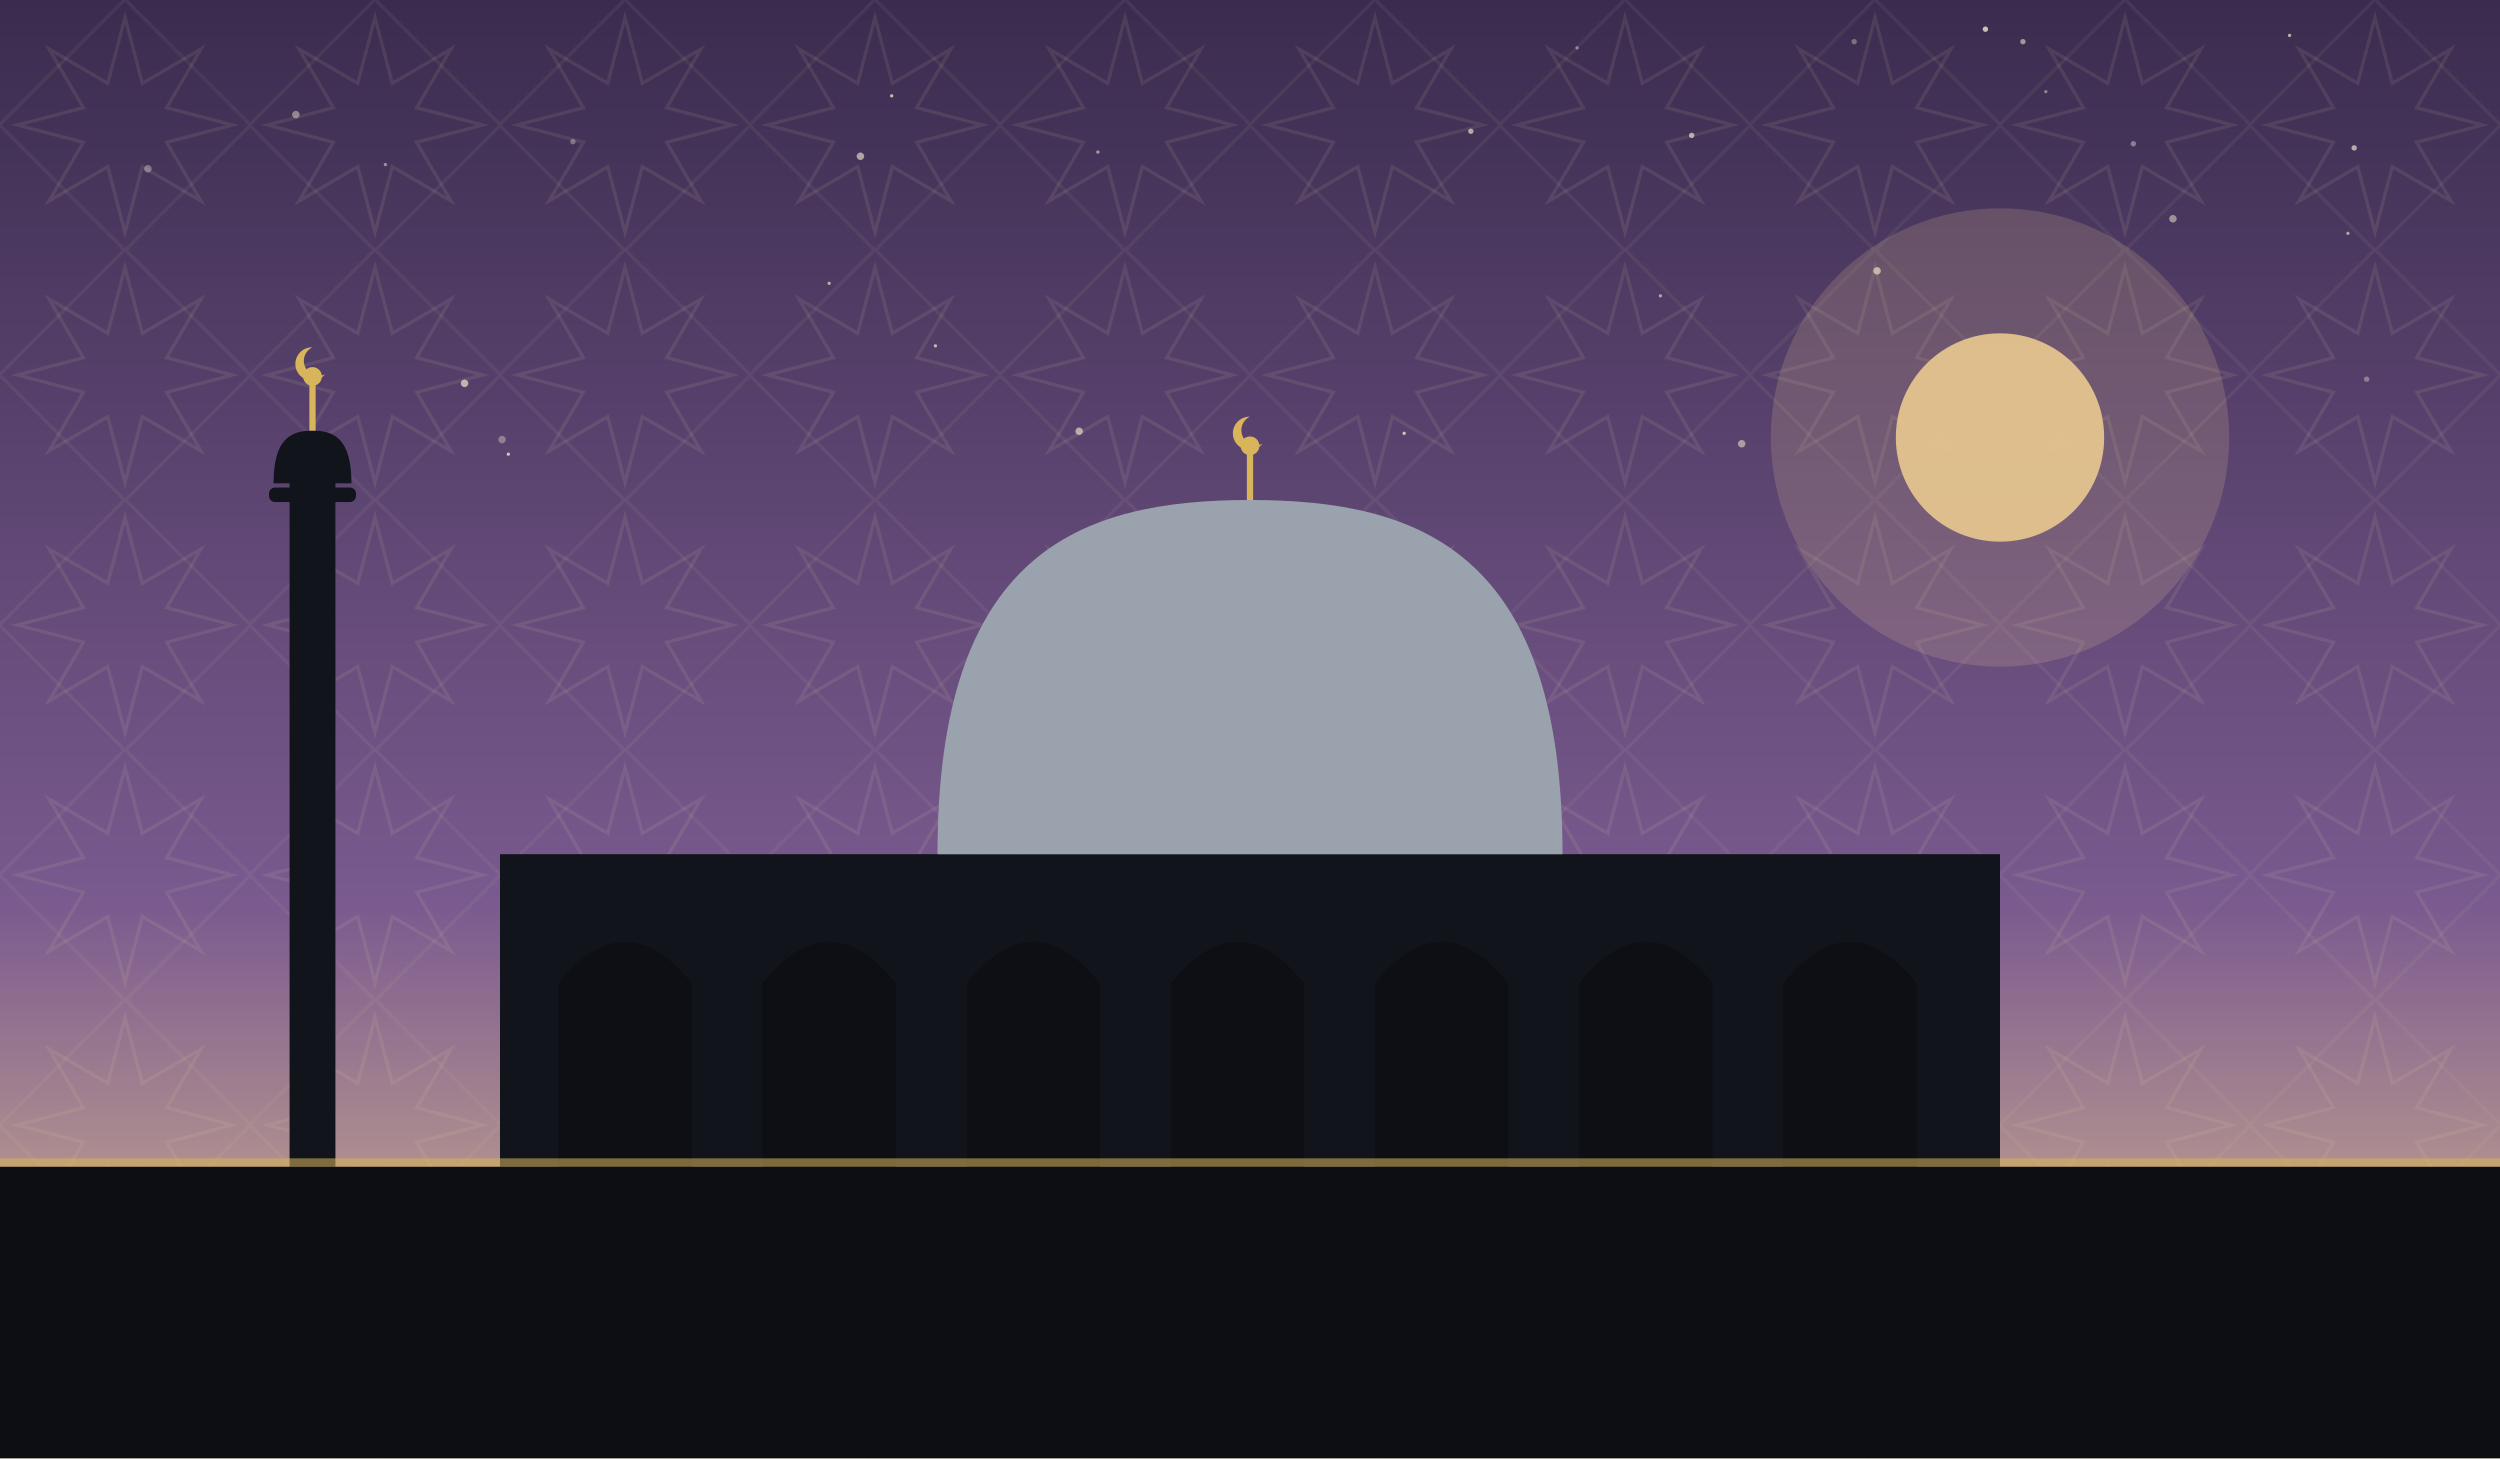
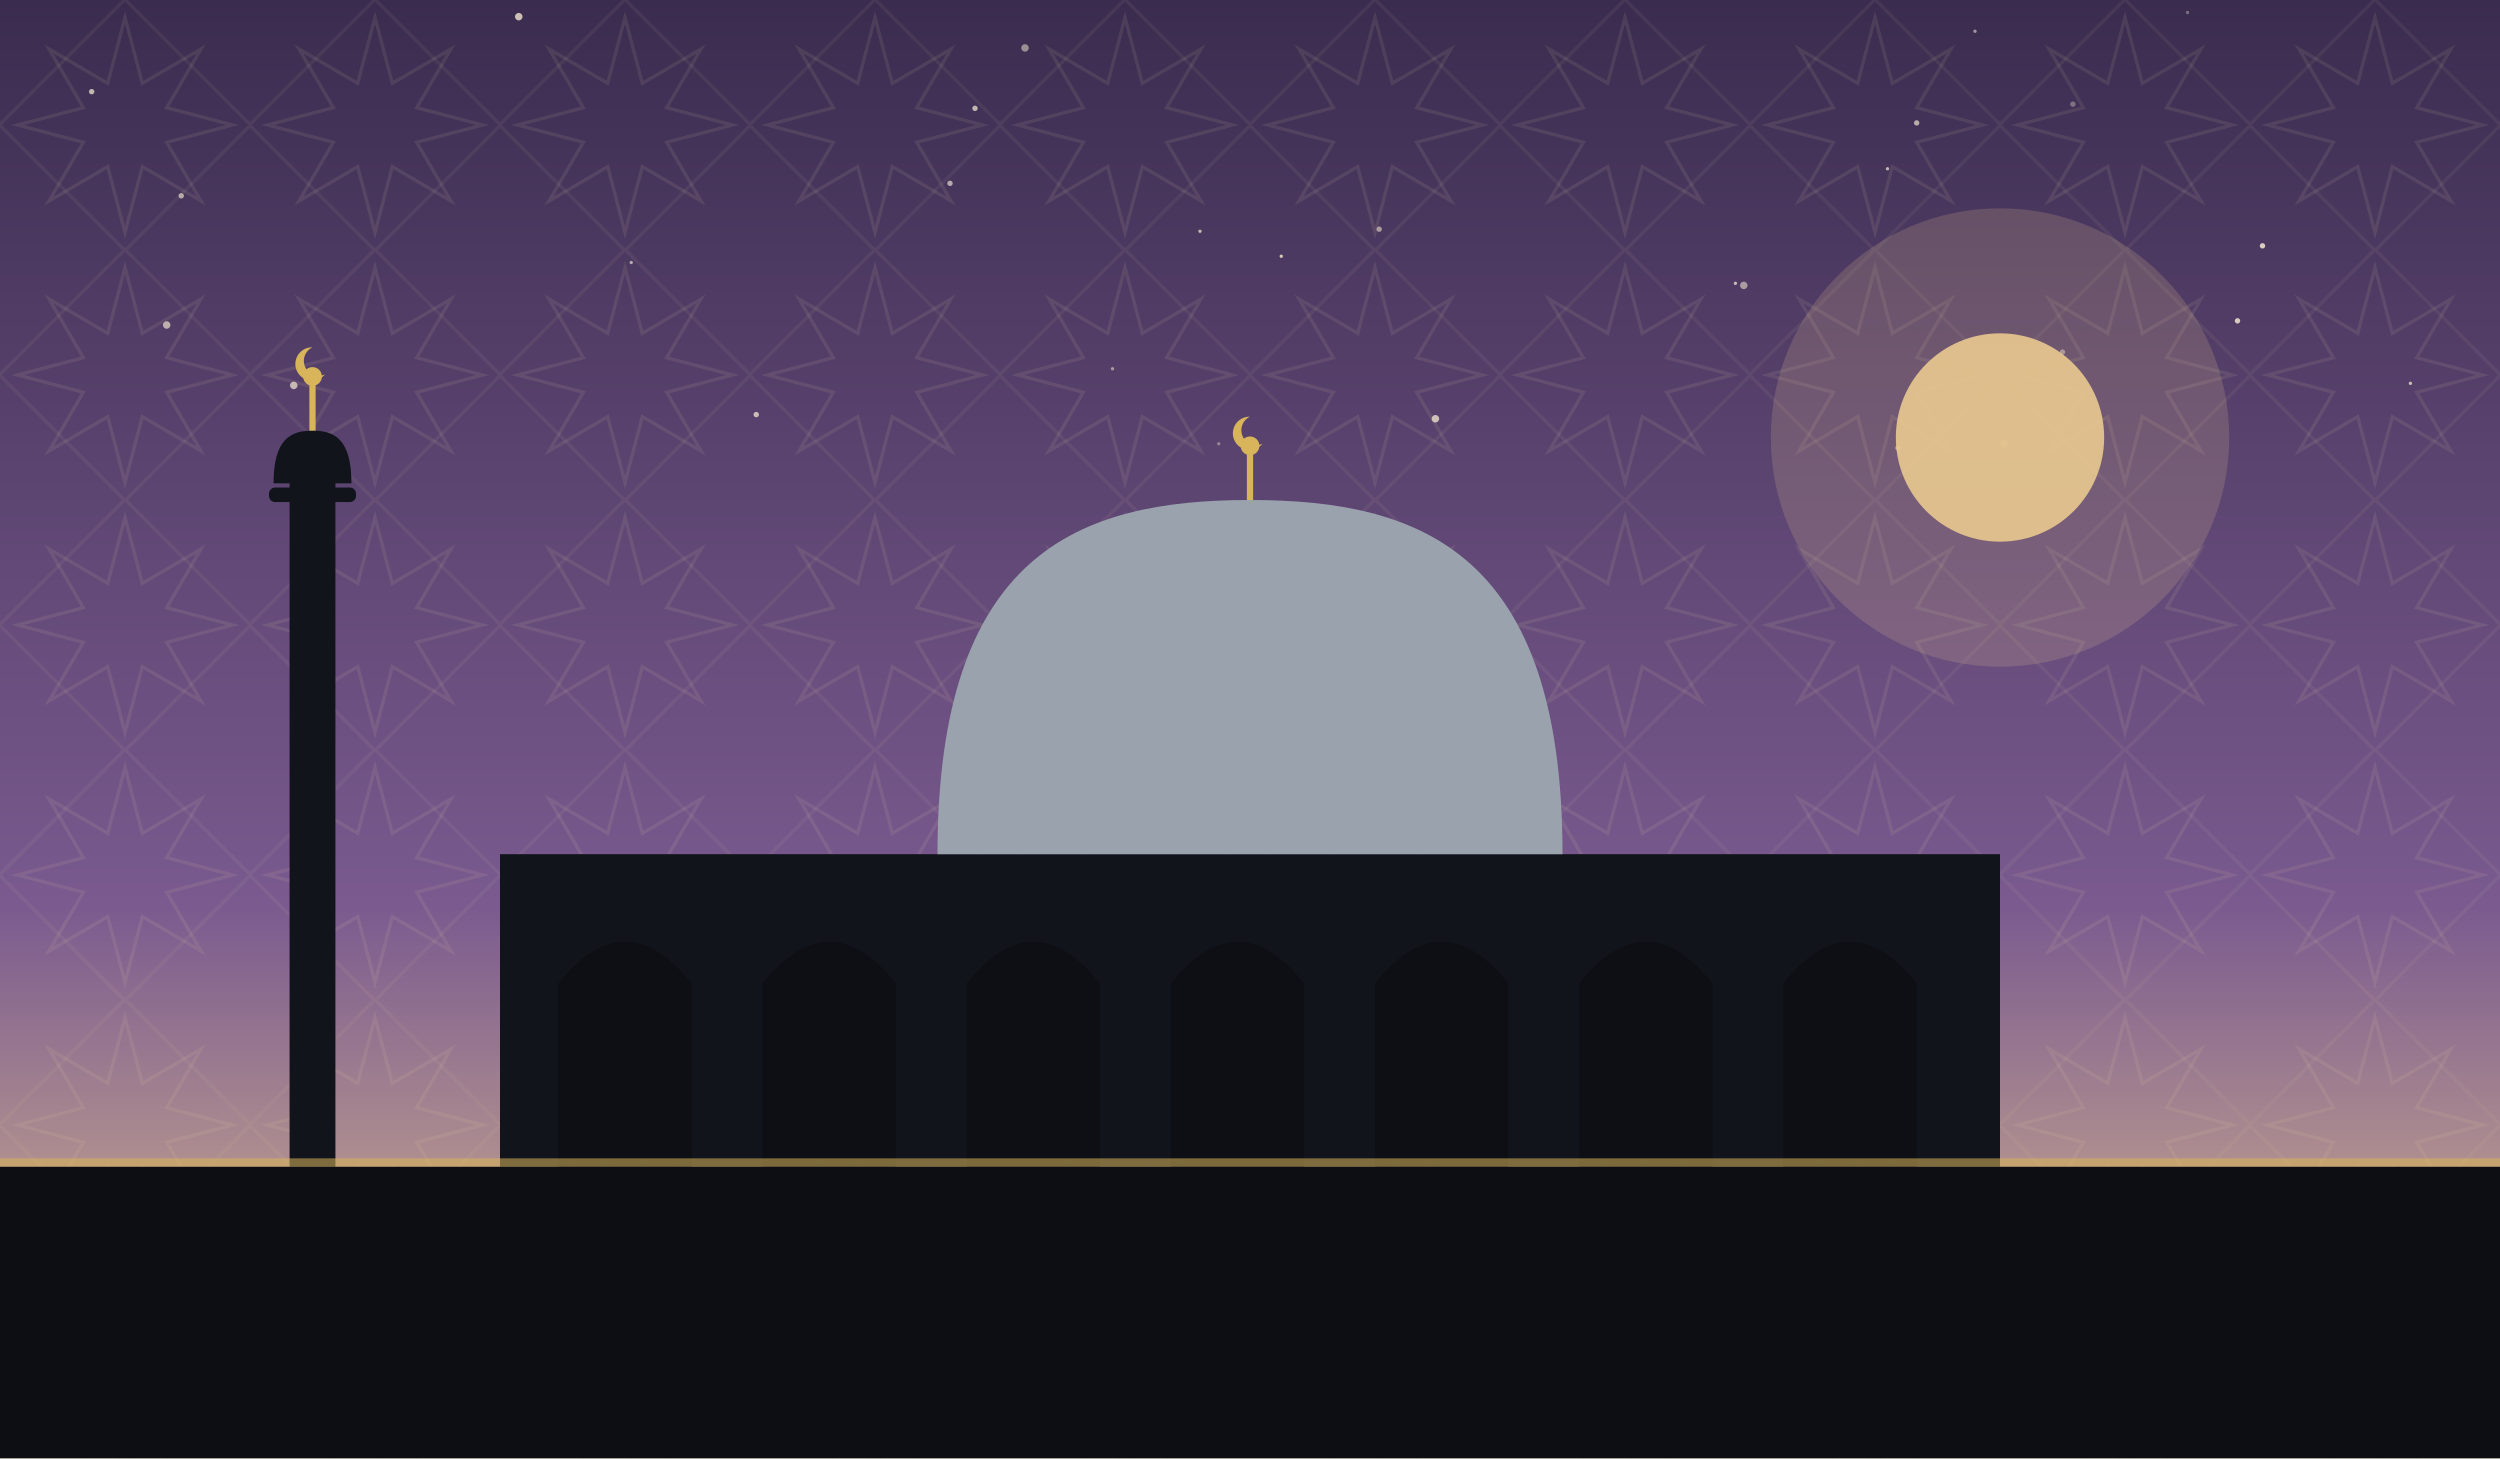
<svg xmlns="http://www.w3.org/2000/svg" viewBox="0 0 1200 700" role="img">
  <defs>
    <linearGradient id="sky" x1="0" y1="0" x2="0" y2="1">
      <stop offset="0" stop-color="#3a2c4f" />
      <stop offset="0.62" stop-color="#7a5a8f" />
      <stop offset="1" stop-color="#e9c98f" />
    </linearGradient>
    <pattern id="g1" width="120" height="120" patternUnits="userSpaceOnUse">
      <polygon points="111.6,60.0 80.0,68.3 96.5,96.5 68.3,80.0 60.0,111.6 51.7,80.0 23.5,96.5 40.0,68.3 8.4,60.0 40.0,51.7 23.5,23.5 51.7,40.0 60.0,8.4 68.3,40.0 96.5,23.5 80.0,51.7" fill="none" stroke="#e8d9a8" stroke-width="1.6" opacity="0.1" />
      <rect x="17.4" y="17.4" width="85.2" height="85.2" fill="none" stroke="#e8d9a8" stroke-width="1.6" opacity="0.07" transform="rotate(45 60.0 60.0)" />
    </pattern>
  </defs>
  <rect width="1200" height="700" fill="url(#sky)" />
  <rect width="1200" height="700" fill="url(#g1)" />
-   <circle cx="241" cy="211" r="1.8" fill="#f7ecd2" opacity="0.36" />
-   <circle cx="971" cy="20" r="1.3" fill="#f7ecd2" opacity="0.55" />
-   <circle cx="398" cy="136" r="0.8" fill="#f7ecd2" opacity="0.63" />
-   <circle cx="706" cy="63" r="1.3" fill="#f7ecd2" opacity="0.63" />
-   <circle cx="527" cy="73" r="0.8" fill="#f7ecd2" opacity="0.56" />
-   <circle cx="797" cy="142" r="0.8" fill="#f7ecd2" opacity="0.59" />
-   <circle cx="244" cy="218" r="0.8" fill="#f7ecd2" opacity="0.77" />
-   <circle cx="812" cy="65" r="1.3" fill="#f7ecd2" opacity="0.65" />
-   <circle cx="413" cy="75" r="1.8" fill="#f7ecd2" opacity="0.60" />
-   <circle cx="223" cy="184" r="1.8" fill="#f7ecd2" opacity="0.67" />
-   <circle cx="890" cy="20" r="1.3" fill="#f7ecd2" opacity="0.35" />
-   <circle cx="518" cy="207" r="1.8" fill="#f7ecd2" opacity="0.61" />
-   <circle cx="1099" cy="17" r="0.8" fill="#f7ecd2" opacity="0.68" />
-   <circle cx="449" cy="166" r="0.8" fill="#f7ecd2" opacity="0.69" />
-   <circle cx="1136" cy="182" r="1.3" fill="#f7ecd2" opacity="0.37" />
-   <circle cx="1024" cy="69" r="1.3" fill="#f7ecd2" opacity="0.41" />
-   <circle cx="185" cy="79" r="0.8" fill="#f7ecd2" opacity="0.50" />
-   <circle cx="275" cy="68" r="1.3" fill="#f7ecd2" opacity="0.35" />
-   <circle cx="982" cy="44" r="0.8" fill="#f7ecd2" opacity="0.43" />
-   <circle cx="1130" cy="71" r="1.3" fill="#f7ecd2" opacity="0.65" />
-   <circle cx="71" cy="81" r="1.8" fill="#f7ecd2" opacity="0.36" />
-   <circle cx="901" cy="130" r="1.8" fill="#f7ecd2" opacity="0.65" />
-   <circle cx="428" cy="46" r="0.8" fill="#f7ecd2" opacity="0.73" />
-   <circle cx="836" cy="213" r="1.8" fill="#f7ecd2" opacity="0.53" />
-   <circle cx="757" cy="23" r="0.8" fill="#f7ecd2" opacity="0.46" />
-   <circle cx="1127" cy="112" r="0.8" fill="#f7ecd2" opacity="0.59" />
-   <circle cx="674" cy="208" r="0.8" fill="#f7ecd2" opacity="0.77" />
-   <circle cx="142" cy="55" r="1.8" fill="#f7ecd2" opacity="0.45" />
-   <circle cx="1043" cy="105" r="1.8" fill="#f7ecd2" opacity="0.50" />
-   <circle cx="953" cy="14" r="1.3" fill="#f7ecd2" opacity="0.77" />
+   <circle cx="44" cy="44" r="1.3" fill="#f7ecd2" opacity="0.71" />
+   <circle cx="990" cy="169" r="1.3" fill="#f7ecd2" opacity="0.45" />
+   <circle cx="585" cy="213" r="0.8" fill="#f7ecd2" opacity="0.40" />
+   <circle cx="1157" cy="184" r="0.8" fill="#f7ecd2" opacity="0.73" />
+   <circle cx="1050" cy="6" r="0.8" fill="#f7ecd2" opacity="0.35" />
+   <circle cx="576" cy="111" r="0.8" fill="#f7ecd2" opacity="0.71" />
+   <circle cx="911" cy="215" r="1.3" fill="#f7ecd2" opacity="0.50" />
+   <circle cx="303" cy="126" r="0.8" fill="#f7ecd2" opacity="0.63" />
+   <circle cx="456" cy="88" r="1.3" fill="#f7ecd2" opacity="0.63" />
+   <circle cx="962" cy="213" r="1.8" fill="#f7ecd2" opacity="0.41" />
+   <circle cx="837" cy="137" r="1.8" fill="#f7ecd2" opacity="0.54" />
+   <circle cx="249" cy="8" r="1.8" fill="#f7ecd2" opacity="0.77" />
+   <circle cx="662" cy="110" r="1.3" fill="#f7ecd2" opacity="0.55" />
+   <circle cx="948" cy="15" r="0.8" fill="#f7ecd2" opacity="0.55" />
+   <circle cx="363" cy="199" r="1.3" fill="#f7ecd2" opacity="0.72" />
+   <circle cx="995" cy="50" r="1.3" fill="#f7ecd2" opacity="0.35" />
+   <circle cx="468" cy="52" r="1.3" fill="#f7ecd2" opacity="0.71" />
+   <circle cx="534" cy="177" r="0.8" fill="#f7ecd2" opacity="0.53" />
+   <circle cx="689" cy="201" r="1.8" fill="#f7ecd2" opacity="0.74" />
+   <circle cx="141" cy="212" r="1.8" fill="#f7ecd2" opacity="0.77" />
+   <circle cx="1074" cy="154" r="1.3" fill="#f7ecd2" opacity="0.81" />
+   <circle cx="920" cy="59" r="1.3" fill="#f7ecd2" opacity="0.65" />
+   <circle cx="615" cy="123" r="0.8" fill="#f7ecd2" opacity="0.80" />
+   <circle cx="87" cy="94" r="1.3" fill="#f7ecd2" opacity="0.63" />
+   <circle cx="80" cy="156" r="1.8" fill="#f7ecd2" opacity="0.65" />
+   <circle cx="906" cy="81" r="0.8" fill="#f7ecd2" opacity="0.71" />
+   <circle cx="141" cy="185" r="1.8" fill="#f7ecd2" opacity="0.70" />
+   <circle cx="833" cy="136" r="0.8" fill="#f7ecd2" opacity="0.73" />
+   <circle cx="1086" cy="118" r="1.3" fill="#f7ecd2" opacity="0.83" />
+   <circle cx="492" cy="23" r="1.8" fill="#f7ecd2" opacity="0.51" />
  <circle cx="960" cy="210" r="110" fill="#e9c98f" opacity="0.18" />
  <circle cx="960" cy="210" r="50" fill="#e9c98f" opacity="0.9" />
  <rect x="240" y="410" width="720" height="150" fill="#12141c" />
  <path d="M 268 560 L 268 472 Q 300 432 332 472 L 332 560 Z" fill="#0c0e14" opacity="0.9" />
  <path d="M 366 560 L 366 472 Q 398 432 430 472 L 430 560 Z" fill="#0c0e14" opacity="0.9" />
  <path d="M 464 560 L 464 472 Q 496 432 528 472 L 528 560 Z" fill="#0c0e14" opacity="0.9" />
  <path d="M 562 560 L 562 472 Q 594 432 626 472 L 626 560 Z" fill="#0c0e14" opacity="0.9" />
  <path d="M 660 560 L 660 472 Q 692 432 724 472 L 724 560 Z" fill="#0c0e14" opacity="0.9" />
  <path d="M 758 560 L 758 472 Q 790 432 822 472 L 822 560 Z" fill="#0c0e14" opacity="0.9" />
  <path d="M 856 560 L 856 472 Q 888 432 920 472 L 920 560 Z" fill="#0c0e14" opacity="0.9" />
  <path d="M 450 410 C 450 265.5, 517.5 240, 600 240 C 682.5 240, 750 265.5, 750 410 Z" fill="#9aa3ad" />
  <line x1="600" y1="240" x2="600" y2="218" stroke="#d8b45a" stroke-width="3" />
  <circle cx="600" cy="214" r="4.5" fill="#d8b45a" />
  <path d="M 600 200 a 8 8 0 1 0 6 13 a 6.4 6.4 0 1 1 -6 -13 Z" fill="#d8b45a" />
  <rect x="139.0" y="230" width="22" height="330" fill="#12141c" />
  <rect x="129.1" y="234" width="41.8" height="7" rx="3" fill="#12141c" />
  <path d="M 131.3 232 C 131.3 210.495, 139.715 206.7, 150 206.7 C 160.285 206.7, 168.7 210.495, 168.7 232 Z" fill="#12141c" />
  <line x1="150" y1="206.7" x2="150" y2="184.7" stroke="#d8b45a" stroke-width="3" />
  <circle cx="150" cy="180.7" r="4.5" fill="#d8b45a" />
  <path d="M 150 166.7 a 8 8 0 1 0 6 13 a 6.4 6.4 0 1 1 -6 -13 Z" fill="#d8b45a" />
  <rect x="0" y="560" width="1200" height="140" fill="#0c0e14" />
  <rect x="0" y="556" width="1200" height="4" fill="#d8b45a" opacity="0.55" />
</svg>
